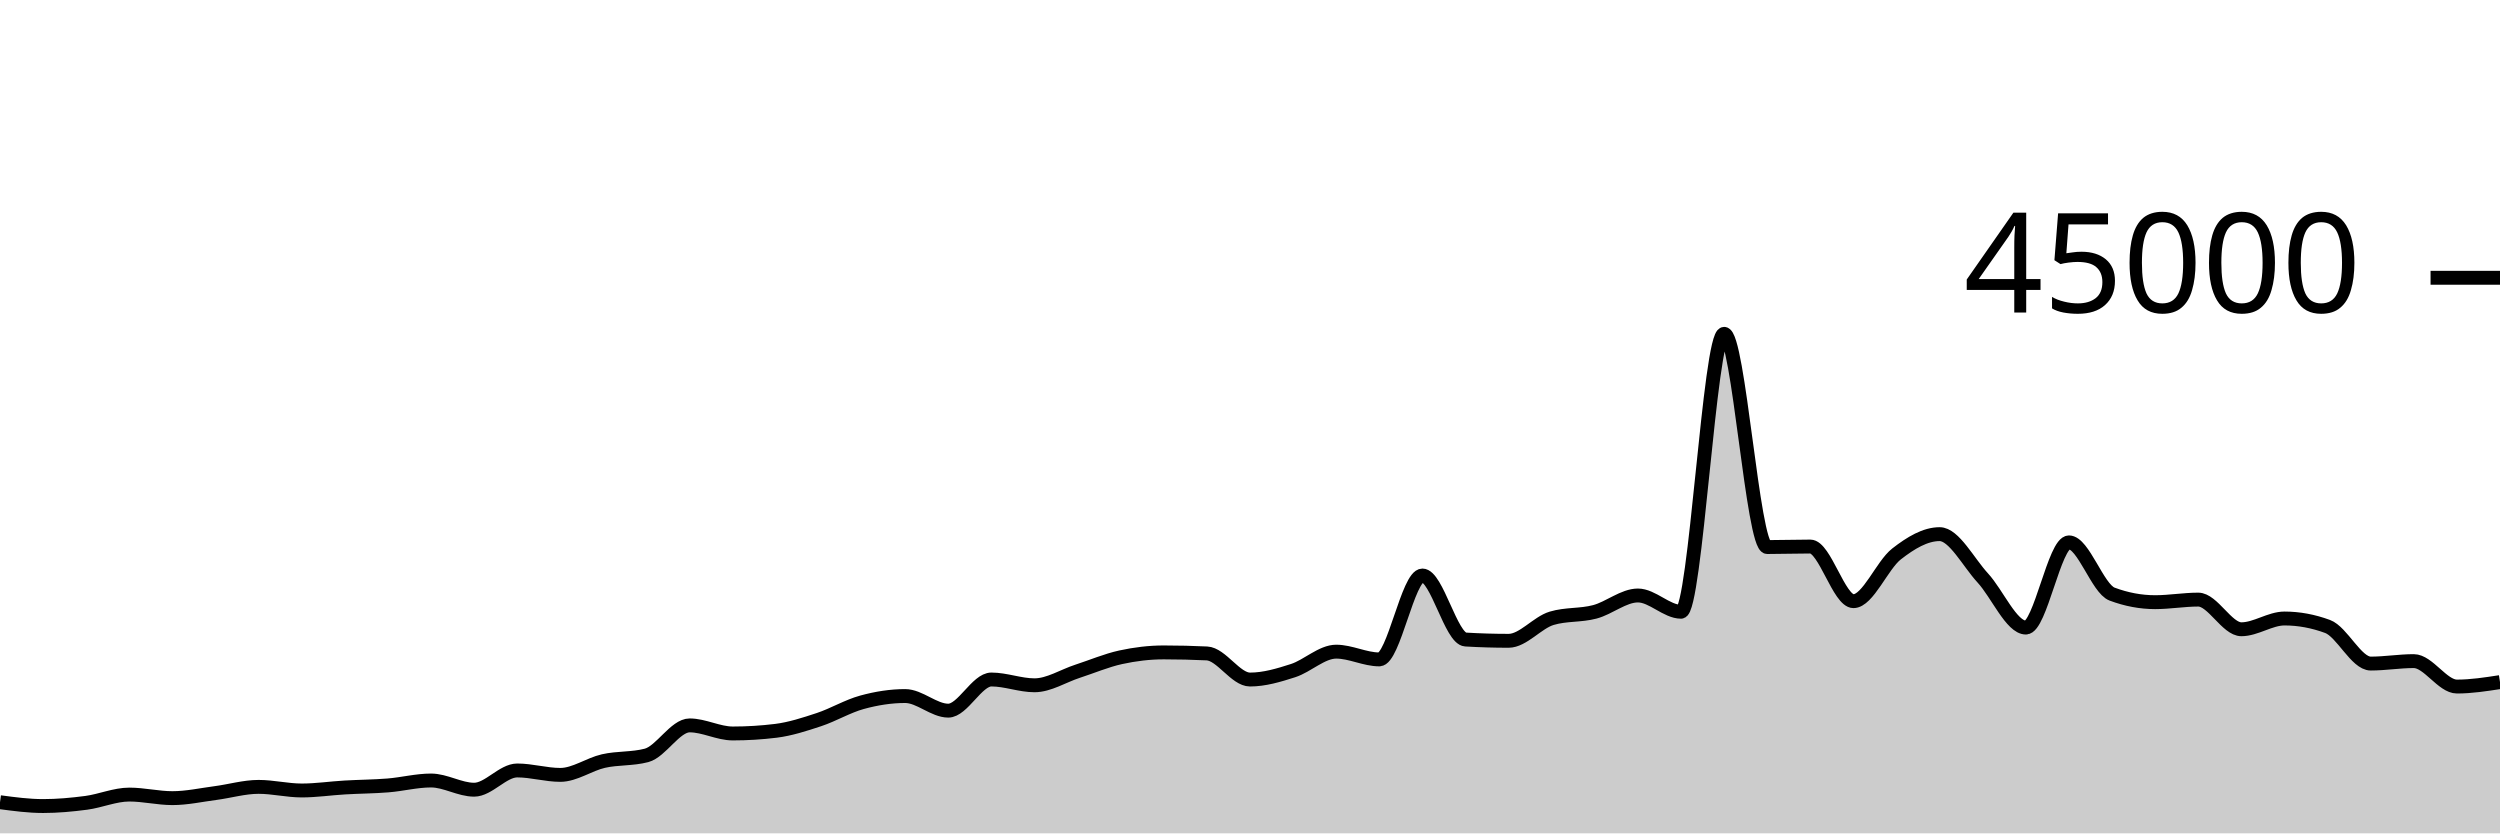
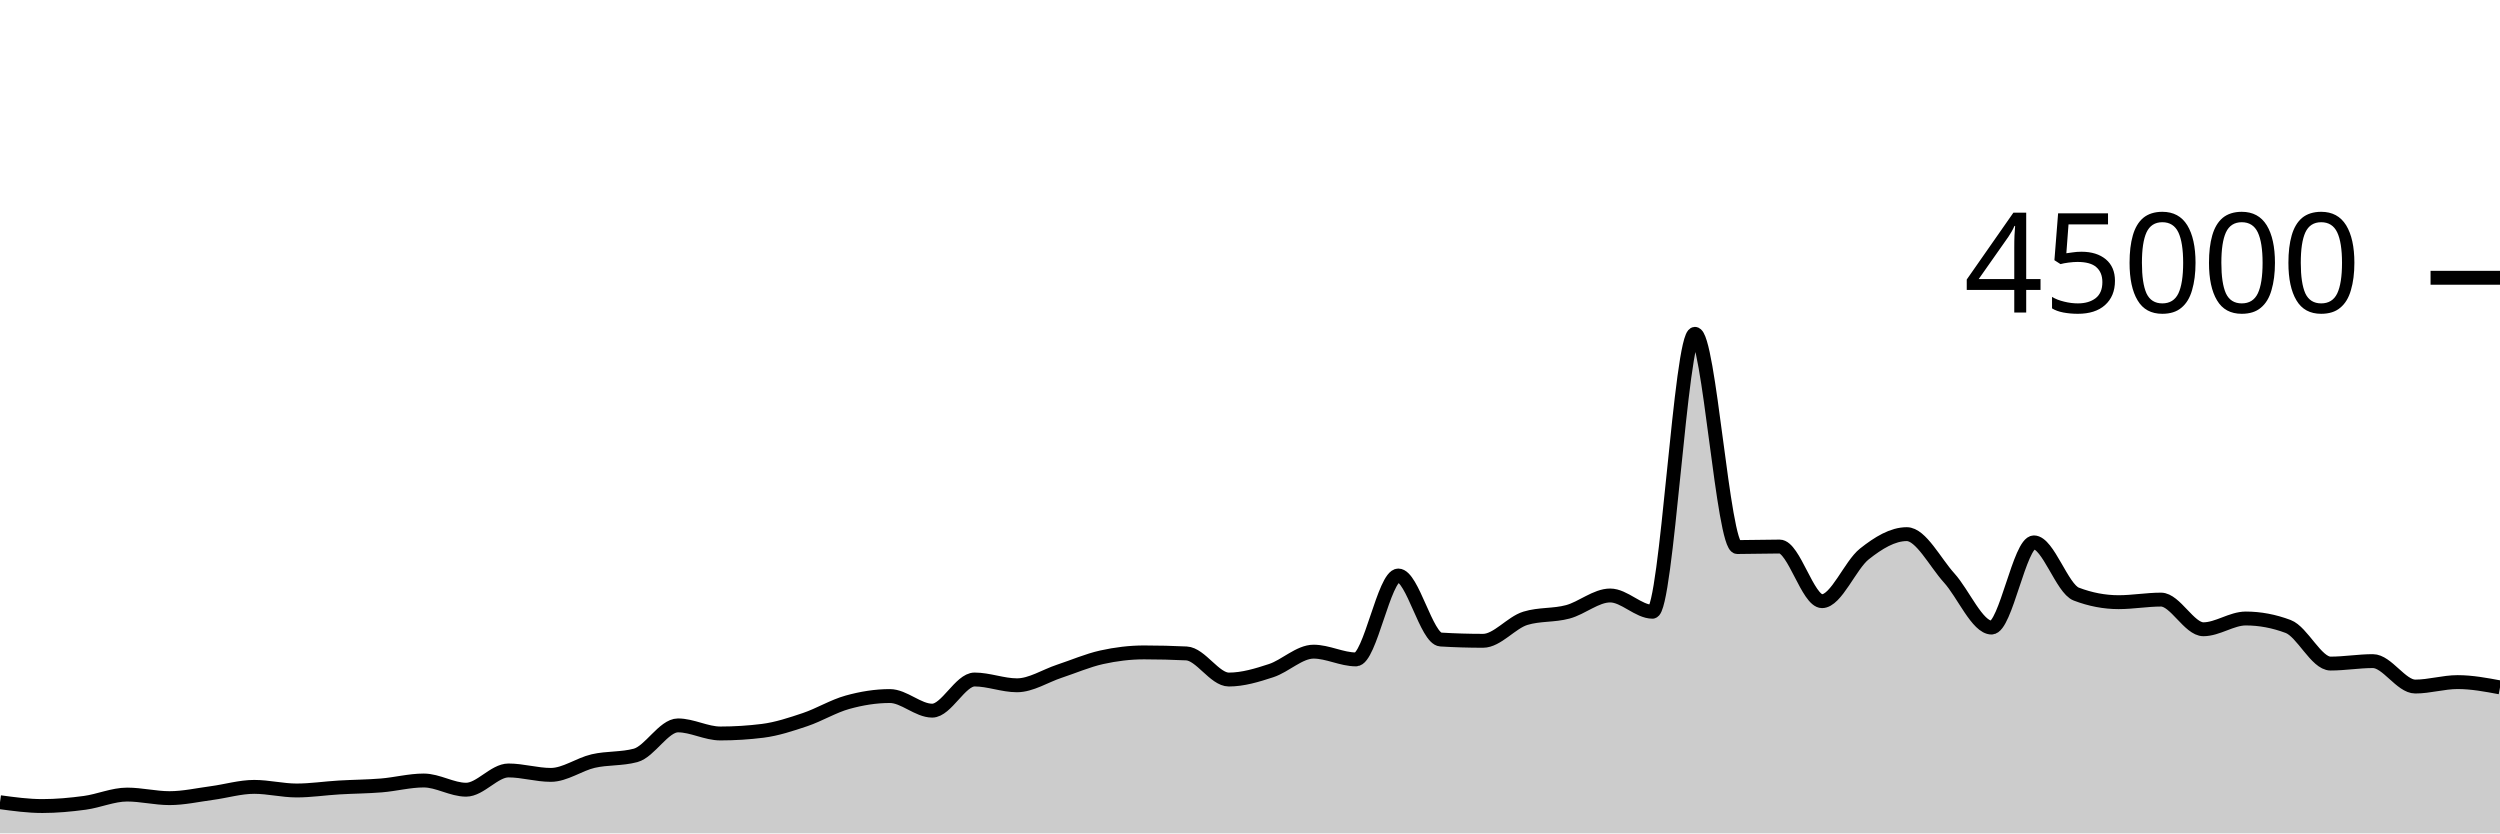
<svg xmlns="http://www.w3.org/2000/svg" viewBox="0 0 180 60">
  <g transform="translate(0,20)">
-     <path class="area" fill="rgba(0, 0, 0, 0.2)" d="M0,37.759C1.034,37.897,2.069,38.035,3.103,38.035C4.138,38.035,5.172,37.941,6.207,37.804C7.241,37.666,8.276,37.209,9.31,37.209C10.345,37.209,11.379,37.466,12.414,37.466C13.448,37.466,14.483,37.235,15.517,37.1C16.552,36.964,17.586,36.655,18.621,36.655C19.655,36.655,20.69,36.915,21.724,36.915C22.759,36.915,23.793,36.758,24.828,36.698C25.862,36.637,26.897,36.635,27.931,36.551C28.966,36.468,30,36.196,31.034,36.196C32.069,36.196,33.103,36.859,34.138,36.859C35.172,36.859,36.207,35.473,37.241,35.473C38.276,35.473,39.31,35.792,40.345,35.792C41.379,35.792,42.414,35.031,43.448,34.796C44.483,34.562,45.517,34.66,46.552,34.388C47.586,34.115,48.621,32.228,49.655,32.228C50.69,32.228,51.724,32.81,52.759,32.81C53.793,32.81,54.828,32.746,55.862,32.619C56.897,32.491,57.931,32.154,58.966,31.812C60,31.469,61.034,30.845,62.069,30.563C63.103,30.28,64.138,30.115,65.172,30.115C66.207,30.115,67.241,31.167,68.276,31.167C69.31,31.167,70.345,28.924,71.379,28.924C72.414,28.924,73.448,29.341,74.483,29.341C75.517,29.341,76.552,28.666,77.586,28.33C78.621,27.994,79.655,27.551,80.69,27.324C81.724,27.098,82.759,26.973,83.793,26.973C84.828,26.973,85.862,26.998,86.897,27.047C87.931,27.096,88.966,28.927,90,28.927C91.034,28.927,92.069,28.618,93.103,28.284C94.138,27.949,95.172,26.919,96.207,26.919C97.241,26.919,98.276,27.477,99.31,27.477C100.345,27.477,101.379,21.436,102.414,21.436C103.448,21.436,104.483,25.985,105.517,26.046C106.552,26.107,107.586,26.138,108.621,26.138C109.655,26.138,110.69,24.824,111.724,24.516C112.759,24.207,113.793,24.327,114.828,24.053C115.862,23.78,116.897,22.875,117.931,22.875C118.966,22.875,120,24.046,121.034,24.046C122.069,24.046,123.103,4.035,124.138,4.035C125.172,4.035,126.207,19.388,127.241,19.388C128.276,19.388,129.31,19.351,130.345,19.351C131.379,19.351,132.414,23.284,133.448,23.284C134.483,23.284,135.517,20.687,136.552,19.883C137.586,19.078,138.621,18.458,139.655,18.458C140.69,18.458,141.724,20.49,142.759,21.612C143.793,22.733,144.828,25.185,145.862,25.185C146.897,25.185,147.931,19.051,148.966,19.051C150,19.051,151.034,22.388,152.069,22.775C153.103,23.163,154.138,23.356,155.172,23.356C156.207,23.356,157.241,23.171,158.276,23.171C159.31,23.171,160.345,25.307,161.379,25.307C162.414,25.307,163.448,24.532,164.483,24.532C165.517,24.532,166.552,24.724,167.586,25.106C168.621,25.488,169.655,27.777,170.69,27.777C171.724,27.777,172.759,27.6,173.793,27.6C174.828,27.6,175.862,29.432,176.897,29.432C177.931,29.432,178.966,29.272,180,29.111L180,40C178.966,40,177.931,40,176.897,40C175.862,40,174.828,40,173.793,40C172.759,40,171.724,40,170.69,40C169.655,40,168.621,40,167.586,40C166.552,40,165.517,40,164.483,40C163.448,40,162.414,40,161.379,40C160.345,40,159.31,40,158.276,40C157.241,40,156.207,40,155.172,40C154.138,40,153.103,40,152.069,40C151.034,40,150,40,148.966,40C147.931,40,146.897,40,145.862,40C144.828,40,143.793,40,142.759,40C141.724,40,140.69,40,139.655,40C138.621,40,137.586,40,136.552,40C135.517,40,134.483,40,133.448,40C132.414,40,131.379,40,130.345,40C129.31,40,128.276,40,127.241,40C126.207,40,125.172,40,124.138,40C123.103,40,122.069,40,121.034,40C120,40,118.966,40,117.931,40C116.897,40,115.862,40,114.828,40C113.793,40,112.759,40,111.724,40C110.69,40,109.655,40,108.621,40C107.586,40,106.552,40,105.517,40C104.483,40,103.448,40,102.414,40C101.379,40,100.345,40,99.31,40C98.276,40,97.241,40,96.207,40C95.172,40,94.138,40,93.103,40C92.069,40,91.034,40,90,40C88.966,40,87.931,40,86.897,40C85.862,40,84.828,40,83.793,40C82.759,40,81.724,40,80.69,40C79.655,40,78.621,40,77.586,40C76.552,40,75.517,40,74.483,40C73.448,40,72.414,40,71.379,40C70.345,40,69.31,40,68.276,40C67.241,40,66.207,40,65.172,40C64.138,40,63.103,40,62.069,40C61.034,40,60,40,58.966,40C57.931,40,56.897,40,55.862,40C54.828,40,53.793,40,52.759,40C51.724,40,50.69,40,49.655,40C48.621,40,47.586,40,46.552,40C45.517,40,44.483,40,43.448,40C42.414,40,41.379,40,40.345,40C39.31,40,38.276,40,37.241,40C36.207,40,35.172,40,34.138,40C33.103,40,32.069,40,31.034,40C30,40,28.966,40,27.931,40C26.897,40,25.862,40,24.828,40C23.793,40,22.759,40,21.724,40C20.69,40,19.655,40,18.621,40C17.586,40,16.552,40,15.517,40C14.483,40,13.448,40,12.414,40C11.379,40,10.345,40,9.31,40C8.276,40,7.241,40,6.207,40C5.172,40,4.138,40,3.103,40C2.069,40,1.034,40,0,40Z" />
-     <path class="line" stroke="black" fill="none" d="M0,37.759C1.034,37.897,2.069,38.035,3.103,38.035C4.138,38.035,5.172,37.941,6.207,37.804C7.241,37.666,8.276,37.209,9.31,37.209C10.345,37.209,11.379,37.466,12.414,37.466C13.448,37.466,14.483,37.235,15.517,37.1C16.552,36.964,17.586,36.655,18.621,36.655C19.655,36.655,20.69,36.915,21.724,36.915C22.759,36.915,23.793,36.758,24.828,36.698C25.862,36.637,26.897,36.635,27.931,36.551C28.966,36.468,30,36.196,31.034,36.196C32.069,36.196,33.103,36.859,34.138,36.859C35.172,36.859,36.207,35.473,37.241,35.473C38.276,35.473,39.31,35.792,40.345,35.792C41.379,35.792,42.414,35.031,43.448,34.796C44.483,34.562,45.517,34.66,46.552,34.388C47.586,34.115,48.621,32.228,49.655,32.228C50.69,32.228,51.724,32.81,52.759,32.81C53.793,32.81,54.828,32.746,55.862,32.619C56.897,32.491,57.931,32.154,58.966,31.812C60,31.469,61.034,30.845,62.069,30.563C63.103,30.28,64.138,30.115,65.172,30.115C66.207,30.115,67.241,31.167,68.276,31.167C69.31,31.167,70.345,28.924,71.379,28.924C72.414,28.924,73.448,29.341,74.483,29.341C75.517,29.341,76.552,28.666,77.586,28.33C78.621,27.994,79.655,27.551,80.69,27.324C81.724,27.098,82.759,26.973,83.793,26.973C84.828,26.973,85.862,26.998,86.897,27.047C87.931,27.096,88.966,28.927,90,28.927C91.034,28.927,92.069,28.618,93.103,28.284C94.138,27.949,95.172,26.919,96.207,26.919C97.241,26.919,98.276,27.477,99.31,27.477C100.345,27.477,101.379,21.436,102.414,21.436C103.448,21.436,104.483,25.985,105.517,26.046C106.552,26.107,107.586,26.138,108.621,26.138C109.655,26.138,110.69,24.824,111.724,24.516C112.759,24.207,113.793,24.327,114.828,24.053C115.862,23.78,116.897,22.875,117.931,22.875C118.966,22.875,120,24.046,121.034,24.046C122.069,24.046,123.103,4.035,124.138,4.035C125.172,4.035,126.207,19.388,127.241,19.388C128.276,19.388,129.31,19.351,130.345,19.351C131.379,19.351,132.414,23.284,133.448,23.284C134.483,23.284,135.517,20.687,136.552,19.883C137.586,19.078,138.621,18.458,139.655,18.458C140.69,18.458,141.724,20.49,142.759,21.612C143.793,22.733,144.828,25.185,145.862,25.185C146.897,25.185,147.931,19.051,148.966,19.051C150,19.051,151.034,22.388,152.069,22.775C153.103,23.163,154.138,23.356,155.172,23.356C156.207,23.356,157.241,23.171,158.276,23.171C159.31,23.171,160.345,25.307,161.379,25.307C162.414,25.307,163.448,24.532,164.483,24.532C165.517,24.532,166.552,24.724,167.586,25.106C168.621,25.488,169.655,27.777,170.69,27.777C171.724,27.777,172.759,27.6,173.793,27.6C174.828,27.6,175.862,29.432,176.897,29.432C177.931,29.432,178.966,29.272,180,29.111" />
+     <path class="area" fill="rgba(0, 0, 0, 0.2)" d="M0,37.759C1.017,37.897,2.034,38.035,3.051,38.035C4.068,38.035,5.085,37.941,6.102,37.804C7.119,37.666,8.136,37.209,9.153,37.209C10.169,37.209,11.186,37.466,12.203,37.466C13.22,37.466,14.237,37.235,15.254,37.1C16.271,36.964,17.288,36.655,18.305,36.655C19.322,36.655,20.339,36.915,21.356,36.915C22.373,36.915,23.39,36.758,24.407,36.698C25.424,36.637,26.441,36.635,27.458,36.551C28.475,36.468,29.492,36.196,30.508,36.196C31.525,36.196,32.542,36.859,33.559,36.859C34.576,36.859,35.593,35.473,36.61,35.473C37.627,35.473,38.644,35.792,39.661,35.792C40.678,35.792,41.695,35.031,42.712,34.796C43.729,34.562,44.746,34.66,45.763,34.388C46.78,34.115,47.797,32.228,48.814,32.228C49.831,32.228,50.847,32.81,51.864,32.81C52.881,32.81,53.898,32.746,54.915,32.619C55.932,32.491,56.949,32.154,57.966,31.812C58.983,31.469,60,30.845,61.017,30.563C62.034,30.28,63.051,30.115,64.068,30.115C65.085,30.115,66.102,31.167,67.119,31.167C68.136,31.167,69.153,28.924,70.169,28.924C71.186,28.924,72.203,29.341,73.22,29.341C74.237,29.341,75.254,28.666,76.271,28.33C77.288,27.994,78.305,27.551,79.322,27.324C80.339,27.098,81.356,26.973,82.373,26.973C83.39,26.973,84.407,26.998,85.424,27.047C86.441,27.096,87.458,28.927,88.475,28.927C89.492,28.927,90.508,28.618,91.525,28.284C92.542,27.949,93.559,26.919,94.576,26.919C95.593,26.919,96.61,27.477,97.627,27.477C98.644,27.477,99.661,21.436,100.678,21.436C101.695,21.436,102.712,25.985,103.729,26.046C104.746,26.107,105.763,26.138,106.78,26.138C107.797,26.138,108.814,24.824,109.831,24.516C110.847,24.207,111.864,24.327,112.881,24.053C113.898,23.78,114.915,22.875,115.932,22.875C116.949,22.875,117.966,24.046,118.983,24.046C120,24.046,121.017,4.035,122.034,4.035C123.051,4.035,124.068,19.388,125.085,19.388C126.102,19.388,127.119,19.351,128.136,19.351C129.153,19.351,130.169,23.284,131.186,23.284C132.203,23.284,133.22,20.687,134.237,19.883C135.254,19.078,136.271,18.458,137.288,18.458C138.305,18.458,139.322,20.49,140.339,21.612C141.356,22.733,142.373,25.185,143.39,25.185C144.407,25.185,145.424,19.051,146.441,19.051C147.458,19.051,148.475,22.388,149.492,22.775C150.508,23.163,151.525,23.356,152.542,23.356C153.559,23.356,154.576,23.171,155.593,23.171C156.61,23.171,157.627,25.307,158.644,25.307C159.661,25.307,160.678,24.532,161.695,24.532C162.712,24.532,163.729,24.724,164.746,25.106C165.763,25.488,166.78,27.777,167.797,27.777C168.814,27.777,169.831,27.6,170.847,27.6C171.864,27.6,172.881,29.432,173.898,29.432C174.915,29.432,175.932,29.111,176.949,29.111C177.966,29.111,178.983,29.301,180,29.492L180,40C178.983,40,177.966,40,176.949,40C175.932,40,174.915,40,173.898,40C172.881,40,171.864,40,170.847,40C169.831,40,168.814,40,167.797,40C166.78,40,165.763,40,164.746,40C163.729,40,162.712,40,161.695,40C160.678,40,159.661,40,158.644,40C157.627,40,156.61,40,155.593,40C154.576,40,153.559,40,152.542,40C151.525,40,150.508,40,149.492,40C148.475,40,147.458,40,146.441,40C145.424,40,144.407,40,143.39,40C142.373,40,141.356,40,140.339,40C139.322,40,138.305,40,137.288,40C136.271,40,135.254,40,134.237,40C133.22,40,132.203,40,131.186,40C130.169,40,129.153,40,128.136,40C127.119,40,126.102,40,125.085,40C124.068,40,123.051,40,122.034,40C121.017,40,120,40,118.983,40C117.966,40,116.949,40,115.932,40C114.915,40,113.898,40,112.881,40C111.864,40,110.847,40,109.831,40C108.814,40,107.797,40,106.78,40C105.763,40,104.746,40,103.729,40C102.712,40,101.695,40,100.678,40C99.661,40,98.644,40,97.627,40C96.61,40,95.593,40,94.576,40C93.559,40,92.542,40,91.525,40C90.508,40,89.492,40,88.475,40C87.458,40,86.441,40,85.424,40C84.407,40,83.39,40,82.373,40C81.356,40,80.339,40,79.322,40C78.305,40,77.288,40,76.271,40C75.254,40,74.237,40,73.22,40C72.203,40,71.186,40,70.169,40C69.153,40,68.136,40,67.119,40C66.102,40,65.085,40,64.068,40C63.051,40,62.034,40,61.017,40C60,40,58.983,40,57.966,40C56.949,40,55.932,40,54.915,40C53.898,40,52.881,40,51.864,40C50.847,40,49.831,40,48.814,40C47.797,40,46.78,40,45.763,40C44.746,40,43.729,40,42.712,40C41.695,40,40.678,40,39.661,40C38.644,40,37.627,40,36.61,40C35.593,40,34.576,40,33.559,40C32.542,40,31.525,40,30.508,40C29.492,40,28.475,40,27.458,40C26.441,40,25.424,40,24.407,40C23.39,40,22.373,40,21.356,40C20.339,40,19.322,40,18.305,40C17.288,40,16.271,40,15.254,40C14.237,40,13.22,40,12.203,40C11.186,40,10.169,40,9.153,40C8.136,40,7.119,40,6.102,40C5.085,40,4.068,40,3.051,40C2.034,40,1.017,40,0,40Z" />
+     <path class="line" stroke="black" fill="none" d="M0,37.759C1.017,37.897,2.034,38.035,3.051,38.035C4.068,38.035,5.085,37.941,6.102,37.804C7.119,37.666,8.136,37.209,9.153,37.209C10.169,37.209,11.186,37.466,12.203,37.466C13.22,37.466,14.237,37.235,15.254,37.1C16.271,36.964,17.288,36.655,18.305,36.655C19.322,36.655,20.339,36.915,21.356,36.915C22.373,36.915,23.39,36.758,24.407,36.698C25.424,36.637,26.441,36.635,27.458,36.551C28.475,36.468,29.492,36.196,30.508,36.196C31.525,36.196,32.542,36.859,33.559,36.859C34.576,36.859,35.593,35.473,36.61,35.473C37.627,35.473,38.644,35.792,39.661,35.792C40.678,35.792,41.695,35.031,42.712,34.796C43.729,34.562,44.746,34.66,45.763,34.388C46.78,34.115,47.797,32.228,48.814,32.228C49.831,32.228,50.847,32.81,51.864,32.81C52.881,32.81,53.898,32.746,54.915,32.619C55.932,32.491,56.949,32.154,57.966,31.812C58.983,31.469,60,30.845,61.017,30.563C62.034,30.28,63.051,30.115,64.068,30.115C65.085,30.115,66.102,31.167,67.119,31.167C68.136,31.167,69.153,28.924,70.169,28.924C71.186,28.924,72.203,29.341,73.22,29.341C74.237,29.341,75.254,28.666,76.271,28.33C77.288,27.994,78.305,27.551,79.322,27.324C80.339,27.098,81.356,26.973,82.373,26.973C83.39,26.973,84.407,26.998,85.424,27.047C86.441,27.096,87.458,28.927,88.475,28.927C89.492,28.927,90.508,28.618,91.525,28.284C92.542,27.949,93.559,26.919,94.576,26.919C95.593,26.919,96.61,27.477,97.627,27.477C98.644,27.477,99.661,21.436,100.678,21.436C101.695,21.436,102.712,25.985,103.729,26.046C104.746,26.107,105.763,26.138,106.78,26.138C107.797,26.138,108.814,24.824,109.831,24.516C110.847,24.207,111.864,24.327,112.881,24.053C113.898,23.78,114.915,22.875,115.932,22.875C116.949,22.875,117.966,24.046,118.983,24.046C120,24.046,121.017,4.035,122.034,4.035C123.051,4.035,124.068,19.388,125.085,19.388C126.102,19.388,127.119,19.351,128.136,19.351C129.153,19.351,130.169,23.284,131.186,23.284C132.203,23.284,133.22,20.687,134.237,19.883C135.254,19.078,136.271,18.458,137.288,18.458C138.305,18.458,139.322,20.49,140.339,21.612C141.356,22.733,142.373,25.185,143.39,25.185C144.407,25.185,145.424,19.051,146.441,19.051C147.458,19.051,148.475,22.388,149.492,22.775C150.508,23.163,151.525,23.356,152.542,23.356C153.559,23.356,154.576,23.171,155.593,23.171C156.61,23.171,157.627,25.307,158.644,25.307C159.661,25.307,160.678,24.532,161.695,24.532C162.712,24.532,163.729,24.724,164.746,25.106C165.763,25.488,166.78,27.777,167.797,27.777C168.814,27.777,169.831,27.6,170.847,27.6C171.864,27.6,172.881,29.432,173.898,29.432C174.915,29.432,175.932,29.111,176.949,29.111C177.966,29.111,178.983,29.301,180,29.492" />
    <path class="axis-ceiling" stroke-width="1" stroke="black" fill="none" d="M175,0L180,0" />
    <text class="axis-ceiling-label" font-family="sans-serif" text-anchor="end" font-size="10px" x="170" y="2.5">45000</text>
  </g>
</svg>
